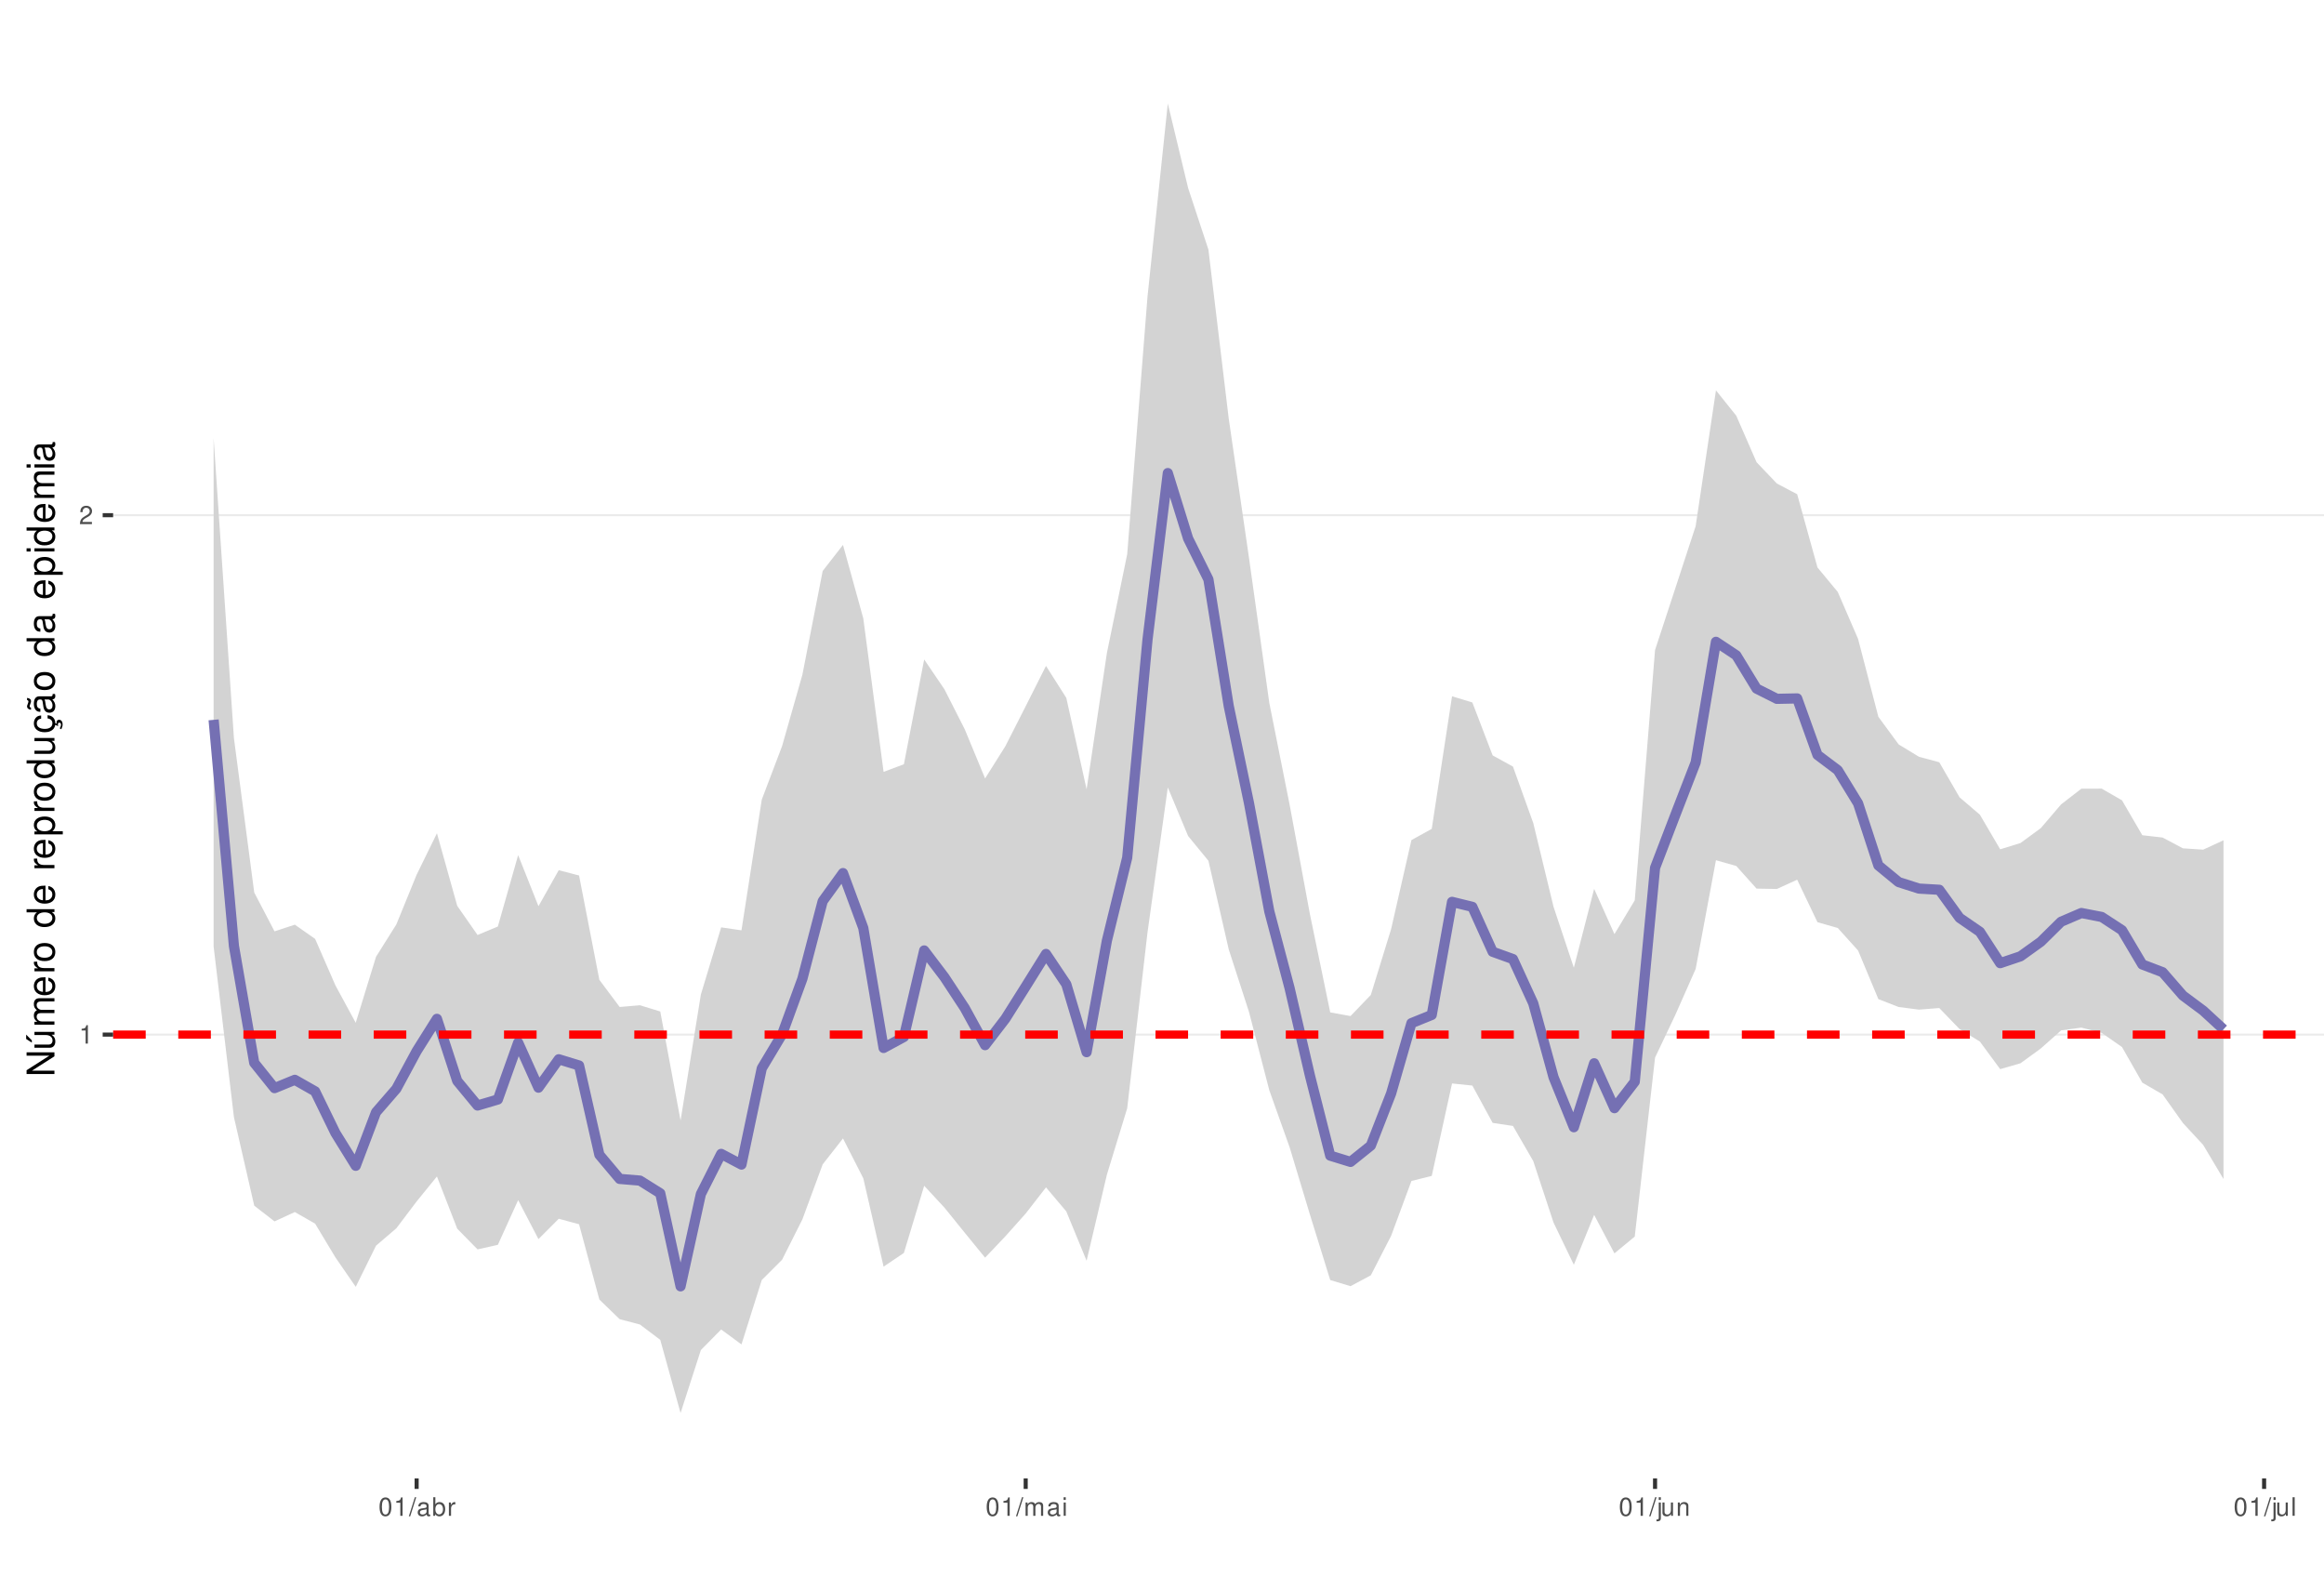
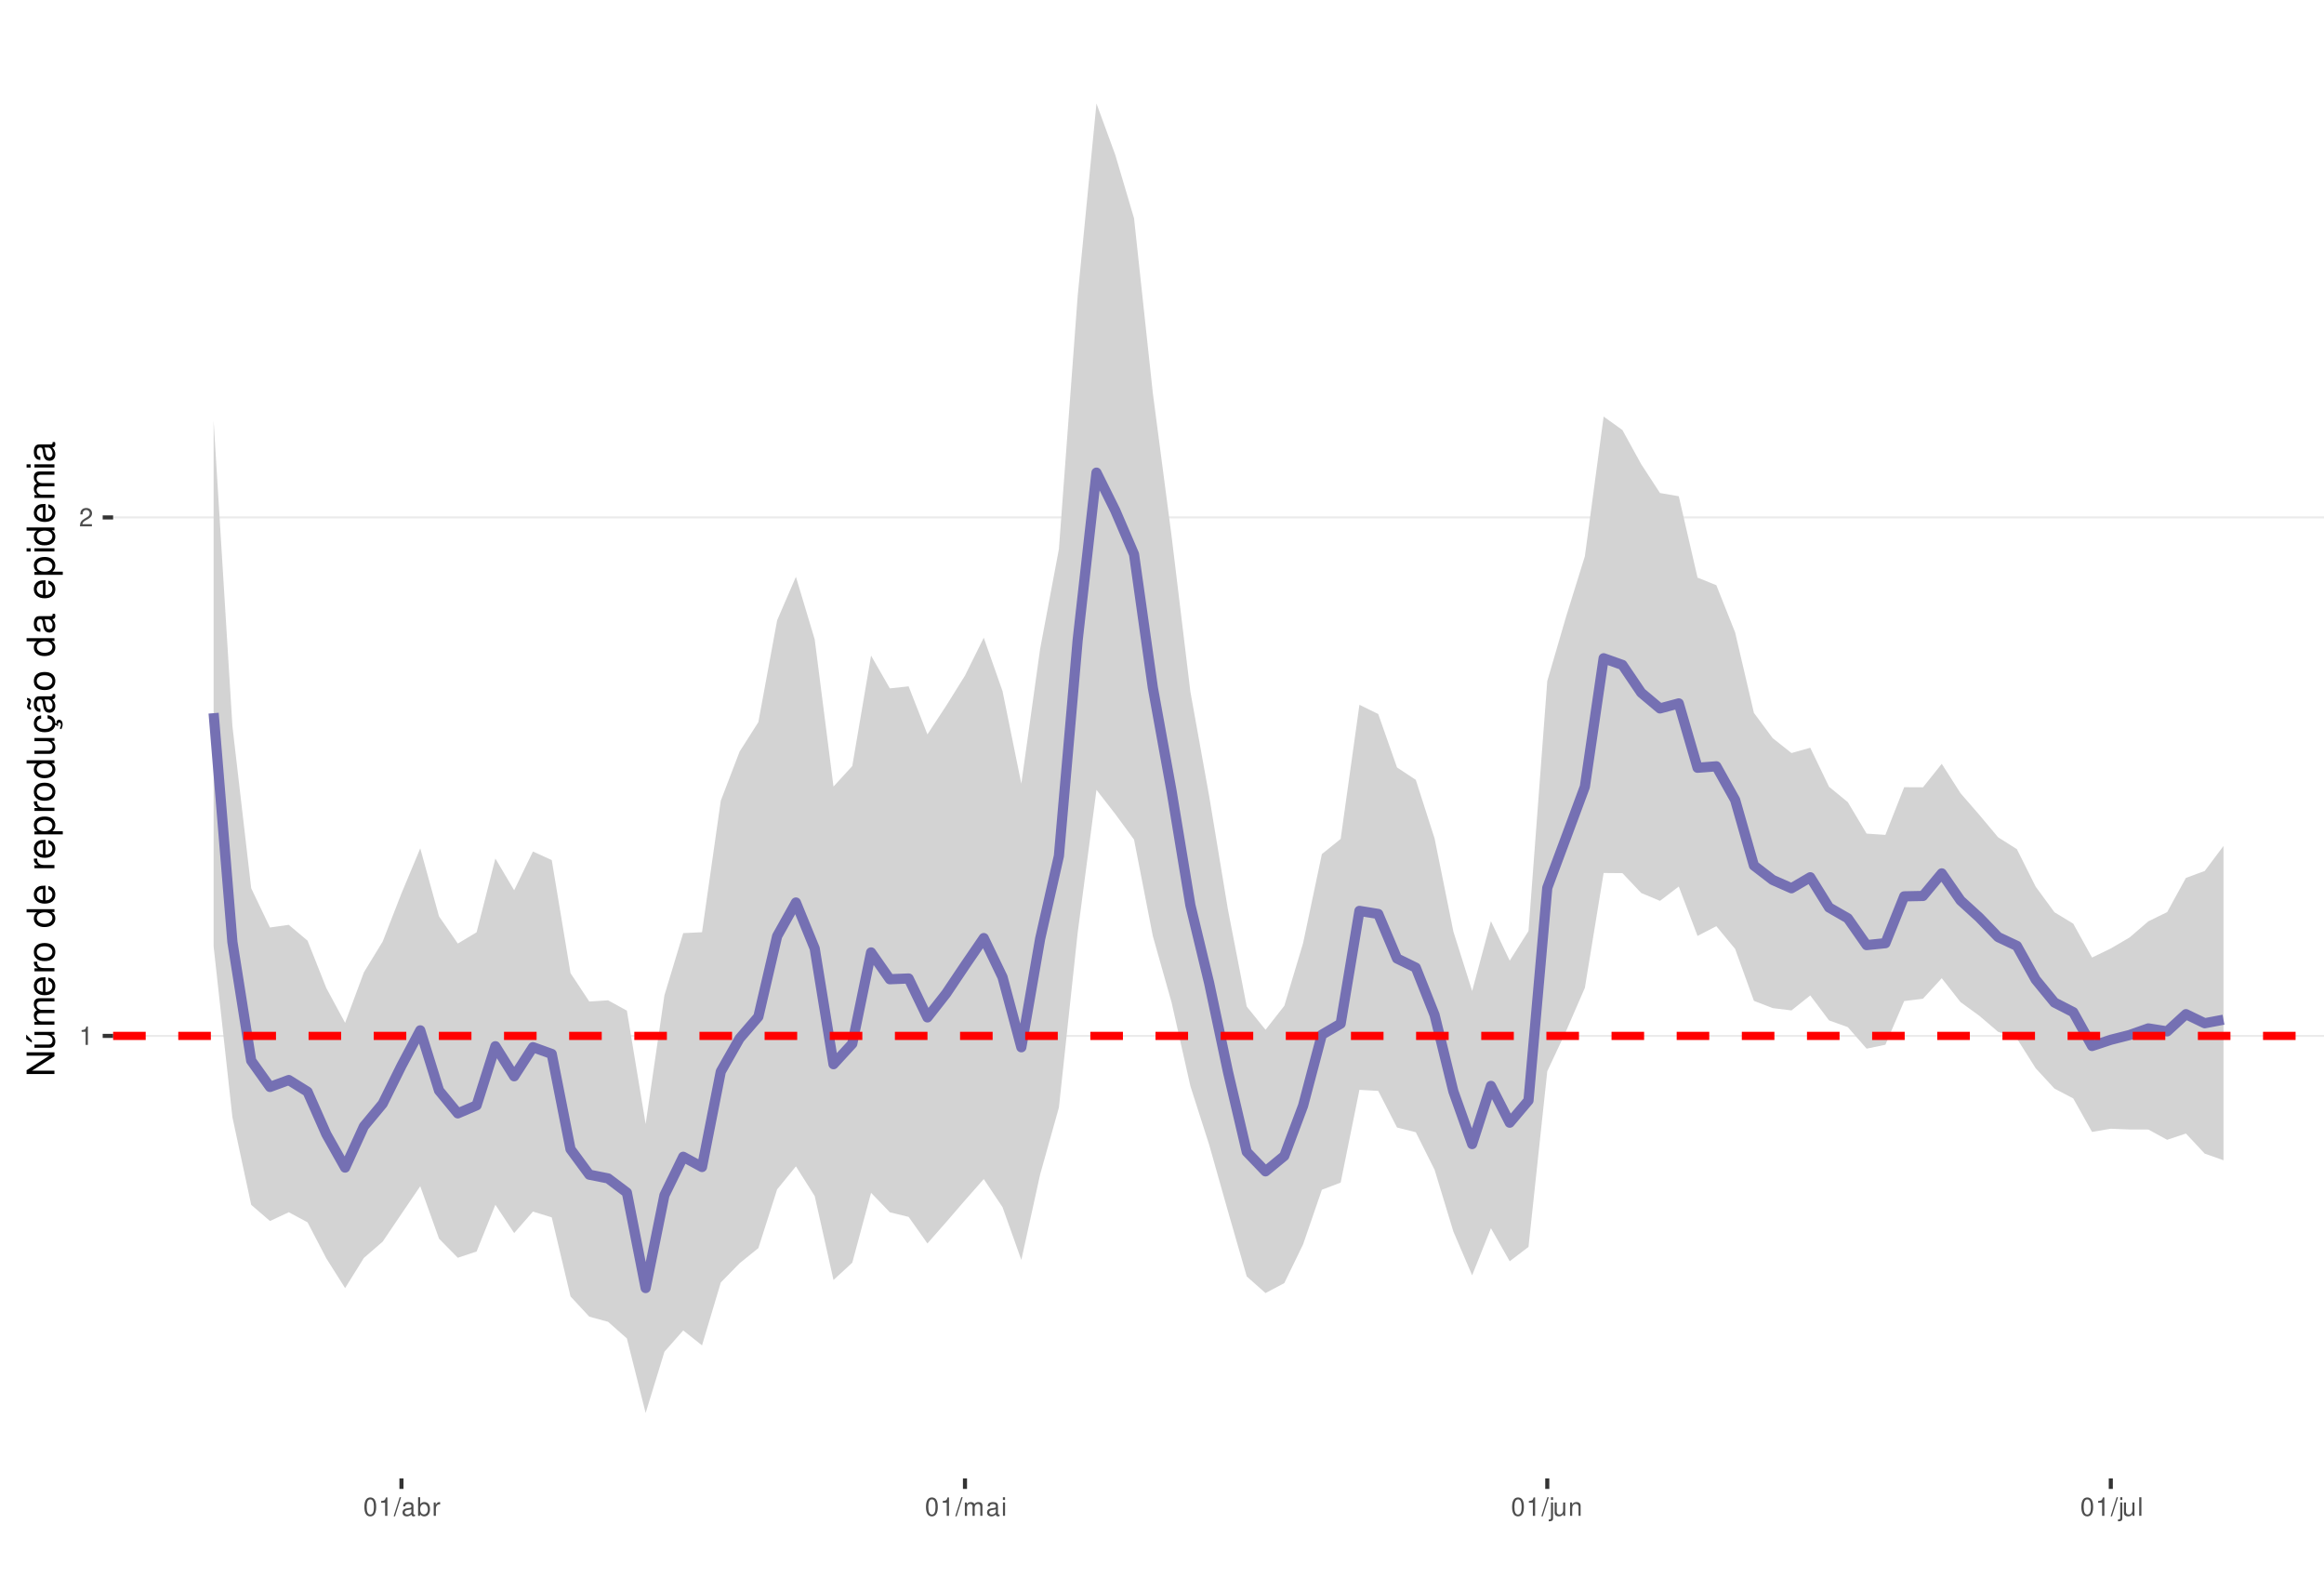
<svg xmlns="http://www.w3.org/2000/svg" xmlns:xlink="http://www.w3.org/1999/xlink" width="609pt" height="413pt" viewBox="0 0 609 413" version="1.1">
  <defs>
    <g>
      <symbol overflow="visible" id="glyph0-0">
        <path style="stroke:none;" d="" />
      </symbol>
      <symbol overflow="visible" id="glyph0-1">
        <path style="stroke:none;" d="M 1.719 -3.422 L 1.719 0 L 2.312 0 L 2.312 -4.812 L 1.922 -4.812 C 1.719 -4.078 1.578 -3.969 0.672 -3.859 L 0.672 -3.422 Z M 1.719 -3.422 " />
      </symbol>
      <symbol overflow="visible" id="glyph0-2">
        <path style="stroke:none;" d="M 3.375 -0.578 L 0.891 -0.578 C 0.938 -0.984 1.156 -1.234 1.734 -1.578 L 2.406 -1.953 C 3.062 -2.328 3.406 -2.812 3.406 -3.406 C 3.406 -3.812 3.234 -4.188 2.969 -4.438 C 2.688 -4.688 2.344 -4.812 1.891 -4.812 C 1.297 -4.812 0.844 -4.594 0.578 -4.188 C 0.422 -3.938 0.344 -3.641 0.328 -3.141 L 0.922 -3.141 C 0.938 -3.469 0.984 -3.672 1.062 -3.828 C 1.219 -4.125 1.516 -4.297 1.875 -4.297 C 2.406 -4.297 2.797 -3.906 2.797 -3.391 C 2.797 -3.016 2.578 -2.672 2.156 -2.438 L 1.547 -2.078 C 0.562 -1.516 0.281 -1.062 0.219 0 L 3.375 0 Z M 3.375 -0.578 " />
      </symbol>
      <symbol overflow="visible" id="glyph0-3">
        <path style="stroke:none;" d="M 1.828 -4.812 C 1.391 -4.812 0.984 -4.609 0.75 -4.281 C 0.438 -3.859 0.281 -3.219 0.281 -2.328 C 0.281 -0.703 0.812 0.156 1.828 0.156 C 2.828 0.156 3.375 -0.703 3.375 -2.297 C 3.375 -3.219 3.234 -3.844 2.922 -4.281 C 2.672 -4.625 2.281 -4.812 1.828 -4.812 Z M 1.828 -4.297 C 2.469 -4.297 2.781 -3.641 2.781 -2.344 C 2.781 -0.969 2.469 -0.328 1.812 -0.328 C 1.203 -0.328 0.891 -1 0.891 -2.328 C 0.891 -3.641 1.203 -4.297 1.828 -4.297 Z M 1.828 -4.297 " />
      </symbol>
      <symbol overflow="visible" id="glyph0-4">
        <path style="stroke:none;" d="M 1.531 -4.859 L -0.047 0.141 L 0.312 0.141 L 1.891 -4.859 Z M 1.531 -4.859 " />
      </symbol>
      <symbol overflow="visible" id="glyph0-5">
        <path style="stroke:none;" d="M 3.562 -0.328 C 3.5 -0.312 3.469 -0.312 3.438 -0.312 C 3.25 -0.312 3.141 -0.406 3.141 -0.578 L 3.141 -2.641 C 3.141 -3.25 2.688 -3.594 1.828 -3.594 C 1.312 -3.594 0.906 -3.438 0.672 -3.188 C 0.516 -3 0.453 -2.797 0.438 -2.453 L 0.984 -2.453 C 1.031 -2.875 1.297 -3.078 1.812 -3.078 C 2.312 -3.078 2.594 -2.891 2.594 -2.562 L 2.594 -2.406 C 2.578 -2.172 2.469 -2.078 2.016 -2.031 C 1.219 -1.922 1.109 -1.891 0.891 -1.812 C 0.484 -1.641 0.281 -1.328 0.281 -0.875 C 0.281 -0.25 0.719 0.156 1.422 0.156 C 1.859 0.156 2.219 0 2.609 -0.359 C 2.656 0 2.828 0.156 3.188 0.156 C 3.297 0.156 3.375 0.141 3.562 0.094 Z M 2.594 -1.094 C 2.594 -0.906 2.531 -0.797 2.375 -0.641 C 2.141 -0.438 1.875 -0.328 1.547 -0.328 C 1.109 -0.328 0.859 -0.547 0.859 -0.891 C 0.859 -1.266 1.094 -1.438 1.703 -1.531 C 2.297 -1.609 2.406 -1.641 2.594 -1.719 Z M 2.594 -1.094 " />
      </symbol>
      <symbol overflow="visible" id="glyph0-6">
        <path style="stroke:none;" d="M 0.359 -4.859 L 0.359 0 L 0.859 0 L 0.859 -0.453 C 1.125 -0.047 1.484 0.156 1.969 0.156 C 2.875 0.156 3.484 -0.594 3.484 -1.75 C 3.484 -2.891 2.922 -3.594 1.984 -3.594 C 1.516 -3.594 1.172 -3.406 0.906 -3.016 L 0.906 -4.859 Z M 1.891 -3.062 C 2.5 -3.062 2.906 -2.531 2.906 -1.703 C 2.906 -0.906 2.484 -0.359 1.891 -0.359 C 1.297 -0.359 0.906 -0.906 0.906 -1.719 C 0.906 -2.531 1.297 -3.062 1.891 -3.062 Z M 1.891 -3.062 " />
      </symbol>
      <symbol overflow="visible" id="glyph0-7">
        <path style="stroke:none;" d="M 0.453 -3.484 L 0.453 0 L 1.016 0 L 1.016 -1.812 C 1.031 -2.656 1.375 -3.016 2.141 -3 L 2.141 -3.562 C 2.047 -3.578 1.984 -3.594 1.922 -3.594 C 1.562 -3.594 1.297 -3.375 0.969 -2.859 L 0.969 -3.484 Z M 0.453 -3.484 " />
      </symbol>
      <symbol overflow="visible" id="glyph0-8">
        <path style="stroke:none;" d="M 0.469 -3.484 L 0.469 0 L 1.031 0 L 1.031 -2.188 C 1.031 -2.703 1.391 -3.109 1.844 -3.109 C 2.25 -3.109 2.484 -2.844 2.484 -2.406 L 2.484 0 L 3.047 0 L 3.047 -2.188 C 3.047 -2.703 3.422 -3.109 3.875 -3.109 C 4.266 -3.109 4.516 -2.844 4.516 -2.406 L 4.516 0 L 5.078 0 L 5.078 -2.609 C 5.078 -3.234 4.719 -3.594 4.062 -3.594 C 3.594 -3.594 3.312 -3.453 2.984 -3.062 C 2.781 -3.422 2.5 -3.594 2.047 -3.594 C 1.578 -3.594 1.266 -3.422 0.984 -3 L 0.984 -3.484 Z M 0.469 -3.484 " />
      </symbol>
      <symbol overflow="visible" id="glyph0-9">
        <path style="stroke:none;" d="M 1 -3.484 L 0.453 -3.484 L 0.453 0 L 1 0 Z M 1 -4.859 L 0.438 -4.859 L 0.438 -4.156 L 1 -4.156 Z M 1 -4.859 " />
      </symbol>
      <symbol overflow="visible" id="glyph0-10">
        <path style="stroke:none;" d="M 0.469 -3.484 L 0.469 0.5 C 0.469 0.859 0.359 0.969 0.016 0.969 C -0.031 0.969 -0.047 0.969 -0.125 0.953 L -0.125 1.438 C -0.047 1.438 -0.016 1.453 0.062 1.453 C 0.688 1.453 1.016 1.203 1.016 0.719 L 1.016 -3.484 Z M 1.016 -4.859 L 0.469 -4.859 L 0.469 -4.156 L 1.016 -4.156 Z M 1.016 -4.859 " />
      </symbol>
      <symbol overflow="visible" id="glyph0-11">
        <path style="stroke:none;" d="M 3.203 0 L 3.203 -3.484 L 2.656 -3.484 L 2.656 -1.516 C 2.656 -0.797 2.281 -0.328 1.703 -0.328 C 1.266 -0.328 0.984 -0.594 0.984 -1.016 L 0.984 -3.484 L 0.438 -3.484 L 0.438 -0.797 C 0.438 -0.219 0.859 0.156 1.547 0.156 C 2.062 0.156 2.391 -0.031 2.703 -0.484 L 2.703 0 Z M 3.203 0 " />
      </symbol>
      <symbol overflow="visible" id="glyph0-12">
        <path style="stroke:none;" d="M 0.469 -3.484 L 0.469 0 L 1.031 0 L 1.031 -1.922 C 1.031 -2.641 1.391 -3.109 1.969 -3.109 C 2.406 -3.109 2.688 -2.828 2.688 -2.422 L 2.688 0 L 3.234 0 L 3.234 -2.641 C 3.234 -3.219 2.812 -3.594 2.141 -3.594 C 1.625 -3.594 1.281 -3.391 0.984 -2.906 L 0.984 -3.484 Z M 0.469 -3.484 " />
      </symbol>
      <symbol overflow="visible" id="glyph0-13">
        <path style="stroke:none;" d="M 1.016 -4.859 L 0.453 -4.859 L 0.453 0 L 1.016 0 Z M 1.016 -4.859 " />
      </symbol>
      <symbol overflow="visible" id="glyph1-0">
        <path style="stroke:none;" d="" />
      </symbol>
      <symbol overflow="visible" id="glyph1-1">
        <path style="stroke:none;" d="M -7.297 -6.453 L -7.297 -5.578 L -1.328 -5.578 L -7.297 -1.766 L -7.297 -0.766 L 0 -0.766 L 0 -1.641 L -5.906 -1.641 L 0 -5.406 L 0 -6.453 Z M -7.297 -6.453 " />
      </symbol>
      <symbol overflow="visible" id="glyph1-2">
        <path style="stroke:none;" d="M 0 -4.812 L -5.234 -4.812 L -5.234 -3.984 L -2.266 -3.984 C -1.203 -3.984 -0.5 -3.438 -0.5 -2.562 C -0.5 -1.906 -0.906 -1.484 -1.531 -1.484 L -5.234 -1.484 L -5.234 -0.656 L -1.203 -0.656 C -0.328 -0.656 0.234 -1.297 0.234 -2.312 C 0.234 -3.094 -0.047 -3.578 -0.734 -4.062 L 0 -4.062 Z M -7.406 -2.953 L -5.922 -2 L -5.922 -2.594 L -7.406 -4.094 Z M -7.406 -2.953 " />
      </symbol>
      <symbol overflow="visible" id="glyph1-3">
        <path style="stroke:none;" d="M -5.234 -0.703 L 0 -0.703 L 0 -1.547 L -3.297 -1.547 C -4.047 -1.547 -4.656 -2.094 -4.656 -2.766 C -4.656 -3.391 -4.281 -3.734 -3.609 -3.734 L 0 -3.734 L 0 -4.578 L -3.297 -4.578 C -4.047 -4.578 -4.656 -5.125 -4.656 -5.812 C -4.656 -6.422 -4.266 -6.781 -3.609 -6.781 L 0 -6.781 L 0 -7.625 L -3.938 -7.625 C -4.875 -7.625 -5.391 -7.078 -5.391 -6.094 C -5.391 -5.406 -5.188 -4.984 -4.594 -4.484 C -5.156 -4.188 -5.391 -3.766 -5.391 -3.078 C -5.391 -2.375 -5.125 -1.906 -4.5 -1.469 L -5.234 -1.469 Z M -5.234 -0.703 " />
      </symbol>
      <symbol overflow="visible" id="glyph1-4">
        <path style="stroke:none;" d="M -2.344 -5.125 C -3.141 -5.125 -3.625 -5.062 -4.016 -4.922 C -4.875 -4.578 -5.391 -3.781 -5.391 -2.797 C -5.391 -1.344 -4.281 -0.406 -2.547 -0.406 C -0.812 -0.406 0.234 -1.297 0.234 -2.781 C 0.234 -3.984 -0.453 -4.812 -1.594 -5.016 L -1.594 -4.188 C -0.906 -3.953 -0.547 -3.484 -0.547 -2.812 C -0.547 -2.281 -0.781 -1.828 -1.219 -1.547 C -1.516 -1.344 -1.812 -1.281 -2.344 -1.266 Z M -3.016 -1.297 C -3.984 -1.359 -4.625 -1.953 -4.625 -2.797 C -4.625 -3.641 -3.953 -4.234 -3.016 -4.234 Z M -3.016 -1.297 " />
      </symbol>
      <symbol overflow="visible" id="glyph1-5">
        <path style="stroke:none;" d="M -5.234 -0.688 L 0 -0.688 L 0 -1.531 L -2.719 -1.531 C -3.984 -1.547 -4.547 -2.062 -4.516 -3.203 L -5.359 -3.203 C -5.375 -3.062 -5.391 -2.984 -5.391 -2.891 C -5.391 -2.344 -5.062 -1.938 -4.297 -1.453 L -5.234 -1.453 Z M -5.234 -0.688 " />
      </symbol>
      <symbol overflow="visible" id="glyph1-6">
        <path style="stroke:none;" d="M -5.391 -2.719 C -5.391 -1.234 -4.344 -0.359 -2.578 -0.359 C -0.812 -0.359 0.234 -1.234 0.234 -2.734 C 0.234 -4.203 -0.812 -5.094 -2.547 -5.094 C -4.359 -5.094 -5.391 -4.234 -5.391 -2.719 Z M -4.625 -2.734 C -4.625 -3.672 -3.844 -4.234 -2.547 -4.234 C -1.312 -4.234 -0.547 -3.656 -0.547 -2.734 C -0.547 -1.797 -1.312 -1.234 -2.578 -1.234 C -3.844 -1.234 -4.625 -1.797 -4.625 -2.734 Z M -4.625 -2.734 " />
      </symbol>
      <symbol overflow="visible" id="glyph1-7">
        <path style="stroke:none;" d="" />
      </symbol>
      <symbol overflow="visible" id="glyph1-8">
        <path style="stroke:none;" d="M -7.297 -4.953 L -7.297 -4.125 L -4.578 -4.125 C -5.109 -3.766 -5.391 -3.203 -5.391 -2.516 C -5.391 -1.156 -4.297 -0.266 -2.625 -0.266 C -0.859 -0.266 0.234 -1.125 0.234 -2.547 C 0.234 -3.266 -0.047 -3.766 -0.688 -4.203 L 0 -4.203 L 0 -4.953 Z M -4.609 -2.656 C -4.609 -3.547 -3.812 -4.125 -2.562 -4.125 C -1.344 -4.125 -0.547 -3.547 -0.547 -2.656 C -0.547 -1.734 -1.359 -1.125 -2.578 -1.125 C -3.797 -1.125 -4.609 -1.734 -4.609 -2.656 Z M -4.609 -2.656 " />
      </symbol>
      <symbol overflow="visible" id="glyph1-9">
        <path style="stroke:none;" d="M 2.188 -0.547 L 2.188 -1.375 L -0.547 -1.375 C -0.016 -1.812 0.234 -2.312 0.234 -2.984 C 0.234 -4.344 -0.859 -5.234 -2.531 -5.234 C -4.297 -5.234 -5.391 -4.375 -5.391 -2.984 C -5.391 -2.266 -5.062 -1.703 -4.453 -1.312 L -5.234 -1.312 L -5.234 -0.547 Z M -4.609 -2.844 C -4.609 -3.766 -3.797 -4.359 -2.547 -4.359 C -1.359 -4.359 -0.547 -3.75 -0.547 -2.844 C -0.547 -1.953 -1.344 -1.375 -2.578 -1.375 C -3.812 -1.375 -4.609 -1.953 -4.609 -2.844 Z M -4.609 -2.844 " />
      </symbol>
      <symbol overflow="visible" id="glyph1-10">
        <path style="stroke:none;" d="M 0 -4.812 L -5.234 -4.812 L -5.234 -3.984 L -2.266 -3.984 C -1.203 -3.984 -0.5 -3.438 -0.5 -2.562 C -0.5 -1.906 -0.906 -1.484 -1.531 -1.484 L -5.234 -1.484 L -5.234 -0.656 L -1.203 -0.656 C -0.328 -0.656 0.234 -1.297 0.234 -2.312 C 0.234 -3.094 -0.047 -3.578 -0.734 -4.062 L 0 -4.062 Z M 0 -4.812 " />
      </symbol>
      <symbol overflow="visible" id="glyph1-11">
        <path style="stroke:none;" d="M 0.234 -2.641 C 0.234 -3.875 -0.547 -4.703 -1.797 -4.766 L -1.797 -3.938 C -0.953 -3.797 -0.531 -3.359 -0.531 -2.656 C -0.531 -1.734 -1.281 -1.188 -2.516 -1.188 C -3.844 -1.188 -4.625 -1.719 -4.625 -2.625 C -4.625 -3.328 -4.203 -3.766 -3.484 -3.875 L -3.484 -4.703 C -3.984 -4.672 -4.312 -4.562 -4.609 -4.359 C -5.094 -4 -5.391 -3.375 -5.391 -2.641 C -5.391 -1.219 -4.266 -0.312 -2.531 -0.312 C -1.469 -0.312 -0.625 -0.672 -0.156 -1.312 C 0.047 -1.594 0.125 -1.812 0.203 -2.25 L 0.922 -1.938 L 0.984 -2.062 C 0.938 -2.188 0.906 -2.25 0.906 -2.375 C 0.906 -2.656 1.047 -2.828 1.281 -2.828 C 1.547 -2.828 1.734 -2.594 1.734 -2.297 C 1.734 -2.031 1.672 -1.844 1.438 -1.406 L 1.406 -1.312 L 1.812 -1.094 C 2.078 -1.75 2.141 -1.953 2.141 -2.344 C 2.141 -3.109 1.781 -3.578 1.203 -3.578 C 0.781 -3.578 0.547 -3.297 0.547 -2.797 C 0.547 -2.703 0.547 -2.641 0.562 -2.516 Z M 0.234 -2.641 " />
      </symbol>
      <symbol overflow="visible" id="glyph1-12">
        <path style="stroke:none;" d="M -0.484 -5.344 C -0.469 -5.266 -0.469 -5.219 -0.469 -5.172 C -0.469 -4.875 -0.625 -4.719 -0.875 -4.719 L -3.953 -4.719 C -4.891 -4.719 -5.391 -4.047 -5.391 -2.75 C -5.391 -1.984 -5.172 -1.375 -4.781 -1.016 C -4.516 -0.766 -4.203 -0.672 -3.688 -0.656 L -3.688 -1.484 C -4.328 -1.562 -4.625 -1.938 -4.625 -2.719 C -4.625 -3.484 -4.344 -3.891 -3.844 -3.891 L -3.625 -3.891 C -3.266 -3.875 -3.125 -3.703 -3.047 -3.016 C -2.891 -1.844 -2.844 -1.656 -2.719 -1.344 C -2.453 -0.734 -2 -0.422 -1.312 -0.422 C -0.375 -0.422 0.234 -1.078 0.234 -2.141 C 0.234 -2.797 0 -3.328 -0.547 -3.922 C 0 -3.984 0.234 -4.234 0.234 -4.781 C 0.234 -4.953 0.203 -5.062 0.141 -5.344 Z M -1.656 -3.891 C -1.375 -3.891 -1.203 -3.812 -0.969 -3.562 C -0.656 -3.219 -0.5 -2.812 -0.5 -2.312 C -0.5 -1.672 -0.812 -1.297 -1.344 -1.297 C -1.891 -1.297 -2.172 -1.656 -2.297 -2.547 C -2.422 -3.438 -2.453 -3.609 -2.594 -3.891 Z M -7.172 -3.75 C -6.922 -3.672 -6.812 -3.547 -6.812 -3.375 C -6.812 -3.25 -6.875 -2.984 -6.984 -2.734 C -7.156 -2.312 -7.172 -2.25 -7.172 -2.047 C -7.172 -1.594 -6.797 -1.297 -6.141 -1.188 L -6.141 -1.766 C -6.375 -1.812 -6.5 -1.938 -6.5 -2.094 C -6.5 -2.203 -6.469 -2.344 -6.375 -2.578 C -6.156 -3.156 -6.125 -3.234 -6.125 -3.438 C -6.125 -3.922 -6.484 -4.219 -7.172 -4.312 Z M -7.172 -3.75 " />
      </symbol>
      <symbol overflow="visible" id="glyph1-13">
        <path style="stroke:none;" d="M -0.484 -5.344 C -0.469 -5.266 -0.469 -5.219 -0.469 -5.172 C -0.469 -4.875 -0.625 -4.719 -0.875 -4.719 L -3.953 -4.719 C -4.891 -4.719 -5.391 -4.047 -5.391 -2.75 C -5.391 -1.984 -5.172 -1.375 -4.781 -1.016 C -4.516 -0.766 -4.203 -0.672 -3.688 -0.656 L -3.688 -1.484 C -4.328 -1.562 -4.625 -1.938 -4.625 -2.719 C -4.625 -3.484 -4.344 -3.891 -3.844 -3.891 L -3.625 -3.891 C -3.266 -3.875 -3.125 -3.703 -3.047 -3.016 C -2.891 -1.844 -2.844 -1.656 -2.719 -1.344 C -2.453 -0.734 -2 -0.422 -1.312 -0.422 C -0.375 -0.422 0.234 -1.078 0.234 -2.141 C 0.234 -2.797 0 -3.328 -0.547 -3.922 C 0 -3.984 0.234 -4.234 0.234 -4.781 C 0.234 -4.953 0.203 -5.062 0.141 -5.344 Z M -1.656 -3.891 C -1.375 -3.891 -1.203 -3.812 -0.969 -3.562 C -0.656 -3.219 -0.5 -2.812 -0.5 -2.312 C -0.5 -1.672 -0.812 -1.297 -1.344 -1.297 C -1.891 -1.297 -2.172 -1.656 -2.297 -2.547 C -2.422 -3.438 -2.453 -3.609 -2.594 -3.891 Z M -1.656 -3.891 " />
      </symbol>
      <symbol overflow="visible" id="glyph1-14">
        <path style="stroke:none;" d="M -5.234 -1.5 L -5.234 -0.672 L 0 -0.672 L 0 -1.5 Z M -7.297 -1.5 L -7.297 -0.656 L -6.234 -0.656 L -6.234 -1.5 Z M -7.297 -1.5 " />
      </symbol>
    </g>
    <clipPath id="clip1">
      <path d="M 29.645 9.961 L 609 9.961 L 609 387.328 L 29.645 387.328 Z M 29.645 9.961 " />
    </clipPath>
    <clipPath id="clip2">
-       <path d="M 29.645 270 L 609 270 L 609 272 L 29.645 272 Z M 29.645 270 " />
+       <path d="M 29.645 271 L 609 271 L 609 272 L 29.645 272 Z M 29.645 271 " />
    </clipPath>
    <clipPath id="clip3">
-       <path d="M 29.645 134 L 609 134 L 609 136 L 29.645 136 Z M 29.645 134 " />
+       <path d="M 29.645 135 L 609 135 L 609 136 L 29.645 136 Z M 29.645 135 " />
    </clipPath>
    <clipPath id="clip4">
-       <path d="M 29.645 269 L 609 269 L 609 273 L 29.645 273 Z M 29.645 269 " />
+       <path d="M 29.645 270 L 609 270 L 609 273 L 29.645 273 Z M 29.645 270 " />
    </clipPath>
  </defs>
  <g id="surface53">
    <rect x="0" y="0" width="609" height="413" style="fill:rgb(100%,100%,100%);fill-opacity:1;stroke:none;" />
    <rect x="0" y="0" width="609" height="413" style="fill:rgb(100%,100%,100%);fill-opacity:1;stroke:none;" />
    <path style="fill:none;stroke-width:1.067;stroke-linecap:round;stroke-linejoin:round;stroke:rgb(100%,100%,100%);stroke-opacity:1;stroke-miterlimit:10;" d="M 0 413 L 609 413 L 609 0 L 0 0 Z M 0 413 " />
    <g clip-path="url(#clip1)" clip-rule="nonzero">
      <path style=" stroke:none;fill-rule:nonzero;fill:rgb(100%,100%,100%);fill-opacity:1;" d="M 29.645 387.328 L 609 387.328 L 609 9.961 L 29.645 9.961 Z M 29.645 387.328 " />
    </g>
    <g clip-path="url(#clip2)" clip-rule="nonzero">
-       <path style="fill:none;stroke-width:0.533;stroke-linecap:butt;stroke-linejoin:round;stroke:rgb(92.157%,92.157%,92.157%);stroke-opacity:1;stroke-miterlimit:10;" d="M 29.645 271.047 L 609 271.047 " />
+       <path style="fill:none;stroke-width:0.533;stroke-linecap:butt;stroke-linejoin:round;stroke:rgb(92.157%,92.157%,92.157%);stroke-opacity:1;stroke-miterlimit:10;" d="M 29.645 271.387 L 609 271.387 " />
    </g>
    <g clip-path="url(#clip3)" clip-rule="nonzero">
-       <path style="fill:none;stroke-width:0.533;stroke-linecap:butt;stroke-linejoin:round;stroke:rgb(92.157%,92.157%,92.157%);stroke-opacity:1;stroke-miterlimit:10;" d="M 29.645 134.965 L 609 134.965 " />
-     </g>
-     <path style=" stroke:none;fill-rule:nonzero;fill:rgb(82.745%,82.745%,82.745%);fill-opacity:1;" d="M 55.98 114.797 L 61.301 193.395 L 66.621 233.82 L 71.941 244 L 77.258 242.246 L 82.578 245.969 L 87.898 258.156 L 93.219 267.953 L 98.539 250.652 L 103.859 242.191 L 109.18 229.156 L 114.5 218.305 L 119.82 237.324 L 125.141 244.953 L 130.461 242.73 L 135.781 224.023 L 141.102 237.41 L 146.422 227.973 L 151.742 229.367 L 157.062 256.699 L 162.379 263.809 L 167.699 263.355 L 173.02 264.992 L 178.34 293.555 L 183.66 260.562 L 188.98 242.953 L 194.301 243.73 L 199.621 209.484 L 204.941 195.477 L 210.262 176.777 L 215.582 149.59 L 220.902 142.758 L 226.223 162.012 L 231.543 202.215 L 236.863 200.223 L 242.18 172.762 L 247.5 180.602 L 252.82 191.082 L 258.141 203.938 L 263.461 195.48 L 268.781 185.016 L 274.102 174.457 L 279.422 182.828 L 284.742 206.781 L 290.062 171.074 L 295.383 145.184 L 300.703 77.707 L 306.023 27.117 L 311.344 49.258 L 316.664 65.387 L 321.984 109.629 L 327.301 146.176 L 332.621 184.164 L 337.941 210.809 L 343.262 239.496 L 348.582 265.227 L 353.902 266.191 L 359.223 260.656 L 364.543 243.391 L 369.863 220.09 L 375.184 217.145 L 380.504 182.414 L 385.824 184.031 L 391.145 197.906 L 396.465 200.824 L 401.785 215.617 L 407.105 237.578 L 412.422 253.523 L 417.742 232.863 L 423.062 244.723 L 428.383 235.871 L 433.703 170.293 L 439.023 154.086 L 444.344 137.836 L 449.664 102.27 L 454.984 108.906 L 460.305 121.094 L 465.625 126.672 L 470.945 129.477 L 476.266 148.664 L 481.586 155.086 L 486.906 167.387 L 492.223 187.789 L 497.543 195.027 L 502.863 198.262 L 508.184 199.699 L 513.504 208.887 L 518.824 213.434 L 524.145 222.504 L 529.465 220.859 L 534.785 216.957 L 540.105 210.738 L 545.426 206.617 L 550.746 206.613 L 556.066 209.672 L 561.387 218.812 L 566.707 219.422 L 572.027 222.246 L 577.344 222.594 L 582.664 220.141 L 582.664 308.887 L 577.344 299.953 L 572.027 294.203 L 566.707 286.715 L 561.387 283.629 L 556.066 274.305 L 550.746 270.598 L 545.426 269.215 L 540.105 269.953 L 534.785 274.684 L 529.465 278.555 L 524.145 280.098 L 518.824 272.871 L 513.504 269.602 L 508.184 264.086 L 502.863 264.504 L 497.543 263.82 L 492.223 261.75 L 486.906 249.02 L 481.586 243.117 L 476.266 241.598 L 470.945 230.465 L 465.625 232.895 L 460.305 232.801 L 454.984 226.871 L 449.664 225.363 L 444.344 253.852 L 439.023 265.867 L 433.703 277.066 L 428.383 323.961 L 423.062 328.355 L 417.742 318.285 L 412.422 331.34 L 407.105 320.301 L 401.785 304.176 L 396.465 294.977 L 391.145 294.176 L 385.824 284.398 L 380.504 283.848 L 375.184 308.07 L 369.863 309.391 L 364.543 323.758 L 359.223 334.102 L 353.902 336.953 L 348.582 335.348 L 343.262 318.18 L 337.941 300.551 L 332.621 285.629 L 327.301 265.117 L 321.984 248.707 L 316.664 225.504 L 311.344 219.02 L 306.023 206.293 L 300.703 244.266 L 295.383 290.34 L 290.062 307.73 L 284.742 330.289 L 279.422 317.367 L 274.102 311.074 L 268.781 317.918 L 263.461 323.883 L 258.141 329.484 L 252.82 322.969 L 247.5 316.387 L 242.18 310.652 L 236.863 328.25 L 231.543 331.836 L 226.223 308.68 L 220.902 298.254 L 215.582 305.039 L 210.262 319.457 L 204.941 330.035 L 199.621 335.344 L 194.301 352.215 L 188.98 348.297 L 183.66 353.691 L 178.34 370.176 L 173.02 351.016 L 167.699 347 L 162.379 345.598 L 157.062 340.461 L 151.742 320.73 L 146.422 319.293 L 141.102 324.621 L 135.781 314.41 L 130.461 326.125 L 125.141 327.316 L 119.82 321.898 L 114.5 308.215 L 109.18 314.754 L 103.859 321.793 L 98.539 326.344 L 93.219 337.125 L 87.898 329.418 L 82.578 320.578 L 77.258 317.531 L 71.941 319.984 L 66.621 315.859 L 61.301 292.668 L 55.98 247.977 Z M 55.98 114.797 " />
-     <path style="fill:none;stroke-width:2.667;stroke-linecap:butt;stroke-linejoin:round;stroke:rgb(45.882%,43.922%,70.196%);stroke-opacity:1;stroke-miterlimit:10;" d="M 55.98 188.586 L 61.301 247.836 L 66.621 278.441 L 71.941 285.07 L 77.258 282.891 L 82.578 285.914 L 87.898 296.828 L 93.219 305.414 L 98.539 291.387 L 103.859 285.246 L 109.18 275.379 L 114.5 266.914 L 119.82 283.188 L 125.141 289.625 L 130.461 288.047 L 135.781 273.141 L 141.102 284.949 L 146.422 277.508 L 151.742 279.137 L 157.062 302.527 L 162.379 308.852 L 167.699 309.297 L 173.02 312.625 L 178.34 336.996 L 183.66 312.824 L 188.98 302.297 L 194.301 305.098 L 199.621 279.883 L 204.941 271 L 210.262 256.422 L 215.582 236.094 L 220.902 228.734 L 226.223 243.117 L 231.543 274.547 L 236.863 271.664 L 242.18 249 L 247.5 256.02 L 252.82 264.105 L 258.141 273.809 L 263.461 266.887 L 268.781 258.449 L 274.102 249.918 L 279.422 257.855 L 284.742 275.652 L 290.062 246.418 L 295.383 224.688 L 300.703 167.566 L 306.023 123.934 L 311.344 141.082 L 316.664 151.789 L 321.984 184.945 L 327.301 210.445 L 332.621 238.777 L 337.941 258.902 L 343.262 281.773 L 348.582 302.758 L 353.902 304.395 L 359.223 300.125 L 364.543 286.469 L 369.863 268.051 L 375.184 265.895 L 380.504 236.273 L 385.824 237.578 L 391.145 249.344 L 396.465 251.258 L 401.785 262.859 L 407.105 282.223 L 412.422 295.312 L 417.742 278.559 L 423.062 290.32 L 428.383 283.395 L 433.703 227.355 L 439.023 213.484 L 444.344 199.758 L 449.664 168.141 L 454.984 171.676 L 460.305 180.402 L 465.625 183.082 L 470.945 182.973 L 476.266 197.77 L 481.586 201.773 L 486.906 210.473 L 492.223 226.723 L 497.543 231.098 L 502.863 232.793 L 508.184 233.102 L 513.504 240.461 L 518.824 244.117 L 524.145 252.332 L 529.465 250.539 L 534.785 246.723 L 540.105 241.477 L 545.426 239.195 L 550.746 240.227 L 556.066 243.695 L 561.387 252.672 L 566.707 254.699 L 572.027 260.816 L 577.344 264.77 L 582.664 269.664 " />
+       <path style="fill:none;stroke-width:0.533;stroke-linecap:butt;stroke-linejoin:round;stroke:rgb(92.157%,92.157%,92.157%);stroke-opacity:1;stroke-miterlimit:10;" d="M 29.645 135.551 L 609 135.551 " />
+     </g>
+     <path style=" stroke:none;fill-rule:nonzero;fill:rgb(82.745%,82.745%,82.745%);fill-opacity:1;" d="M 55.98 110.219 L 60.902 190.219 L 65.824 232.695 L 70.746 242.988 L 75.668 242.289 L 80.59 246.434 L 85.512 258.848 L 90.434 267.973 L 95.359 254.73 L 100.281 246.668 L 105.203 234.055 L 110.125 222.262 L 115.047 240.074 L 119.969 247.195 L 124.891 244.246 L 129.812 224.918 L 134.734 233.238 L 139.66 223.082 L 144.582 225.324 L 149.504 254.945 L 154.426 262.383 L 159.348 262.066 L 164.27 264.766 L 169.191 294.488 L 174.113 260.75 L 179.035 244.457 L 183.961 244.227 L 188.883 209.766 L 193.805 196.918 L 198.727 189.18 L 203.648 162.512 L 208.57 151.113 L 213.492 167.512 L 218.414 206.066 L 223.336 200.688 L 228.262 171.762 L 233.184 180.344 L 238.105 179.809 L 243.027 192.391 L 247.949 184.895 L 252.871 177 L 257.793 167.07 L 262.715 181.082 L 267.637 205.316 L 272.562 170.004 L 277.484 143.859 L 282.406 77.523 L 287.328 27.117 L 292.25 40.555 L 297.172 57.18 L 302.094 102.957 L 307.016 140.504 L 311.938 181.23 L 316.863 208.586 L 321.785 238.332 L 326.707 263.695 L 331.629 269.785 L 336.551 263.508 L 341.473 247.086 L 346.395 223.758 L 351.316 219.785 L 356.238 184.652 L 361.16 187.055 L 366.086 201.059 L 371.008 204.305 L 375.93 219.66 L 380.852 244.035 L 385.773 259.625 L 390.695 241.328 L 395.617 251.672 L 400.539 243.91 L 405.461 178.426 L 410.387 161.555 L 415.309 145.746 L 420.23 109.129 L 425.152 112.66 L 430.074 121.609 L 434.996 129.16 L 439.918 130.004 L 444.84 151.328 L 449.762 153.309 L 454.688 165.691 L 459.609 186.762 L 464.531 193.383 L 469.453 197.285 L 474.375 195.902 L 479.297 206.117 L 484.219 210.152 L 489.141 218.391 L 494.062 218.723 L 498.988 206.234 L 503.91 206.258 L 508.832 200.113 L 513.754 207.809 L 518.676 213.48 L 523.598 219.352 L 528.52 222.465 L 533.441 232.285 L 538.363 238.988 L 543.289 241.984 L 548.211 250.859 L 553.133 248.48 L 558.055 245.594 L 562.977 241.363 L 567.898 238.957 L 572.82 229.992 L 577.742 228.18 L 582.664 221.625 L 582.664 303.961 L 577.742 302.23 L 572.82 296.965 L 567.898 298.605 L 562.977 295.918 L 558.055 295.906 L 553.133 295.707 L 548.211 296.539 L 543.289 287.77 L 538.363 285.188 L 533.441 279.867 L 528.52 272.066 L 523.598 270.316 L 518.676 266.117 L 513.754 262.539 L 508.832 256.277 L 503.91 261.648 L 498.988 262.258 L 494.062 273.707 L 489.141 274.73 L 484.219 269.094 L 479.297 267.328 L 474.375 260.785 L 469.453 264.711 L 464.531 264.105 L 459.609 262.203 L 454.688 248.609 L 449.762 242.645 L 444.84 245.195 L 439.918 232.254 L 434.996 236.008 L 430.074 233.949 L 425.152 228.75 L 420.23 228.707 L 415.309 258.797 L 410.387 270.137 L 405.461 280.656 L 400.539 326.664 L 395.617 330.43 L 390.695 321.773 L 385.773 334.117 L 380.852 322.641 L 375.93 306.461 L 371.008 296.629 L 366.086 295.379 L 361.16 285.793 L 356.238 285.516 L 351.316 309.82 L 346.395 311.695 L 341.473 326.004 L 336.551 336.148 L 331.629 338.762 L 326.707 334.406 L 321.785 317.328 L 316.863 299.918 L 311.938 284.539 L 307.016 262.637 L 302.094 245.215 L 297.172 219.961 L 292.25 213.258 L 287.328 206.926 L 282.406 244.328 L 277.484 290.148 L 272.562 307.695 L 267.637 330.082 L 262.715 316.27 L 257.793 308.891 L 252.871 314.465 L 247.949 320.168 L 243.027 325.762 L 238.105 318.805 L 233.184 317.598 L 228.262 312.492 L 223.336 330.805 L 218.414 335.34 L 213.492 313.348 L 208.57 305.562 L 203.648 311.598 L 198.727 326.98 L 193.805 330.957 L 188.883 335.996 L 183.961 352.469 L 179.035 348.547 L 174.113 354.133 L 169.191 370.176 L 164.27 350.641 L 159.348 346.289 L 154.426 344.945 L 149.504 339.645 L 144.582 318.926 L 139.66 317.41 L 134.734 323.043 L 129.812 315.629 L 124.891 327.867 L 119.969 329.516 L 115.047 324.512 L 110.125 310.77 L 105.203 318.012 L 100.281 325.293 L 95.359 329.547 L 90.434 337.465 L 85.512 329.672 L 80.59 320.223 L 75.668 317.586 L 70.746 319.883 L 65.824 315.641 L 60.902 292.676 L 55.98 247.941 Z M 55.98 110.219 " />
+     <path style="fill:none;stroke-width:2.667;stroke-linecap:butt;stroke-linejoin:round;stroke:rgb(45.882%,43.922%,70.196%);stroke-opacity:1;stroke-miterlimit:10;" d="M 55.98 186.836 L 60.902 246.789 L 65.824 277.867 L 70.746 284.762 L 75.668 282.949 L 80.59 286.012 L 85.512 297.141 L 90.434 305.887 L 95.359 295.09 L 100.281 289.156 L 105.203 279.215 L 110.125 269.934 L 115.047 285.699 L 119.969 291.684 L 124.891 289.578 L 129.812 274.09 L 134.734 281.969 L 139.66 274.34 L 144.582 276.117 L 149.504 301.062 L 154.426 307.742 L 159.348 308.723 L 164.27 312.434 L 169.191 337.441 L 174.113 313.137 L 179.035 303.055 L 183.961 305.734 L 188.883 280.73 L 193.805 272.066 L 198.727 266.359 L 203.648 245.254 L 208.57 236.441 L 213.492 248.488 L 218.414 278.801 L 223.336 273.445 L 228.262 249.52 L 233.184 256.543 L 238.105 256.344 L 243.027 266.543 L 247.949 260.277 L 252.871 252.945 L 257.793 245.758 L 262.715 256 L 267.637 274.367 L 272.562 245.973 L 277.484 224.227 L 282.406 167.656 L 287.328 123.82 L 292.25 133.742 L 297.172 145.207 L 302.094 180.129 L 307.016 207.32 L 311.938 237.152 L 316.863 257.582 L 321.785 280.801 L 326.707 301.758 L 331.629 306.875 L 336.551 302.824 L 341.473 289.672 L 346.395 271.07 L 351.316 268.188 L 356.238 238.637 L 361.16 239.438 L 366.086 251.105 L 371.008 253.508 L 375.93 265.898 L 380.852 285.914 L 385.773 299.723 L 390.695 284.48 L 395.617 294.125 L 400.539 288.309 L 405.461 232.594 L 410.387 219.379 L 415.309 206.105 L 420.23 172.449 L 425.152 174.199 L 430.074 181.469 L 434.996 185.598 L 439.918 184.277 L 444.84 201.141 L 449.762 200.762 L 454.688 209.57 L 459.609 226.754 L 464.531 230.531 L 469.453 232.707 L 474.375 229.824 L 479.297 237.742 L 484.219 240.578 L 489.141 247.602 L 494.062 247.098 L 498.988 234.828 L 503.91 234.727 L 508.832 228.809 L 513.754 235.895 L 518.676 240.383 L 523.598 245.488 L 528.52 247.805 L 533.441 256.633 L 538.363 262.637 L 543.289 265.168 L 548.211 274.031 L 553.133 272.406 L 558.055 271.156 L 562.977 269.422 L 567.898 270.207 L 572.82 265.695 L 577.742 268.07 L 582.664 267.141 " />
    <g clip-path="url(#clip4)" clip-rule="nonzero">
-       <path style="fill:none;stroke-width:2.134;stroke-linecap:butt;stroke-linejoin:round;stroke:rgb(100%,0%,0%);stroke-opacity:1;stroke-dasharray:8.536,8.536;stroke-miterlimit:10;" d="M 29.645 271.047 L 609 271.047 " />
-     </g>
-     <g style="fill:rgb(30.196%,30.196%,30.196%);fill-opacity:1;">
-       <use xlink:href="#glyph0-1" x="20.715" y="273.395" />
-     </g>
-     <g style="fill:rgb(30.196%,30.196%,30.196%);fill-opacity:1;">
-       <use xlink:href="#glyph0-2" x="20.715" y="137.312" />
-     </g>
-     <path style="fill:none;stroke-width:1.067;stroke-linecap:butt;stroke-linejoin:round;stroke:rgb(20%,20%,20%);stroke-opacity:1;stroke-miterlimit:10;" d="M 26.906 271.047 L 29.645 271.047 " />
-     <path style="fill:none;stroke-width:1.067;stroke-linecap:butt;stroke-linejoin:round;stroke:rgb(20%,20%,20%);stroke-opacity:1;stroke-miterlimit:10;" d="M 26.906 134.965 L 29.645 134.965 " />
-     <path style="fill:none;stroke-width:1.067;stroke-linecap:butt;stroke-linejoin:round;stroke:rgb(20%,20%,20%);stroke-opacity:1;stroke-miterlimit:10;" d="M 109.18 390.07 L 109.18 387.328 " />
-     <path style="fill:none;stroke-width:1.067;stroke-linecap:butt;stroke-linejoin:round;stroke:rgb(20%,20%,20%);stroke-opacity:1;stroke-miterlimit:10;" d="M 268.781 390.07 L 268.781 387.328 " />
-     <path style="fill:none;stroke-width:1.067;stroke-linecap:butt;stroke-linejoin:round;stroke:rgb(20%,20%,20%);stroke-opacity:1;stroke-miterlimit:10;" d="M 433.703 390.07 L 433.703 387.328 " />
-     <path style="fill:none;stroke-width:1.067;stroke-linecap:butt;stroke-linejoin:round;stroke:rgb(20%,20%,20%);stroke-opacity:1;stroke-miterlimit:10;" d="M 593.305 390.07 L 593.305 387.328 " />
-     <g style="fill:rgb(30.196%,30.196%,30.196%);fill-opacity:1;">
-       <use xlink:href="#glyph0-3" x="99.18" y="397.109" />
-       <use xlink:href="#glyph0-1" x="103.18" y="397.109" />
-       <use xlink:href="#glyph0-4" x="107.18" y="397.109" />
-       <use xlink:href="#glyph0-5" x="109.18" y="397.109" />
-       <use xlink:href="#glyph0-6" x="113.18" y="397.109" />
-       <use xlink:href="#glyph0-7" x="117.18" y="397.109" />
-     </g>
-     <g style="fill:rgb(30.196%,30.196%,30.196%);fill-opacity:1;">
-       <use xlink:href="#glyph0-3" x="258.281" y="397.109" />
-       <use xlink:href="#glyph0-1" x="262.281" y="397.109" />
-       <use xlink:href="#glyph0-4" x="266.281" y="397.109" />
-       <use xlink:href="#glyph0-8" x="268.281" y="397.109" />
-       <use xlink:href="#glyph0-5" x="274.281" y="397.109" />
-       <use xlink:href="#glyph0-9" x="278.281" y="397.109" />
-     </g>
-     <g style="fill:rgb(30.196%,30.196%,30.196%);fill-opacity:1;">
-       <use xlink:href="#glyph0-3" x="424.203" y="397.109" />
-       <use xlink:href="#glyph0-1" x="428.203" y="397.109" />
-       <use xlink:href="#glyph0-4" x="432.203" y="397.109" />
-       <use xlink:href="#glyph0-10" x="434.203" y="397.109" />
-       <use xlink:href="#glyph0-11" x="435.203" y="397.109" />
-       <use xlink:href="#glyph0-12" x="439.203" y="397.109" />
-     </g>
-     <g style="fill:rgb(30.196%,30.196%,30.196%);fill-opacity:1;">
-       <use xlink:href="#glyph0-3" x="585.305" y="397.109" />
-       <use xlink:href="#glyph0-1" x="589.305" y="397.109" />
-       <use xlink:href="#glyph0-4" x="593.305" y="397.109" />
-       <use xlink:href="#glyph0-10" x="595.305" y="397.109" />
-       <use xlink:href="#glyph0-11" x="596.305" y="397.109" />
-       <use xlink:href="#glyph0-13" x="600.305" y="397.109" />
+       <path style="fill:none;stroke-width:2.134;stroke-linecap:butt;stroke-linejoin:round;stroke:rgb(100%,0%,0%);stroke-opacity:1;stroke-dasharray:8.536,8.536;stroke-miterlimit:10;" d="M 29.645 271.387 L 609 271.387 " />
+     </g>
+     <g style="fill:rgb(30.196%,30.196%,30.196%);fill-opacity:1;">
+       <use xlink:href="#glyph0-1" x="20.715" y="273.734" />
+     </g>
+     <g style="fill:rgb(30.196%,30.196%,30.196%);fill-opacity:1;">
+       <use xlink:href="#glyph0-2" x="20.715" y="137.898" />
+     </g>
+     <path style="fill:none;stroke-width:1.067;stroke-linecap:butt;stroke-linejoin:round;stroke:rgb(20%,20%,20%);stroke-opacity:1;stroke-miterlimit:10;" d="M 26.906 271.387 L 29.645 271.387 " />
+     <path style="fill:none;stroke-width:1.067;stroke-linecap:butt;stroke-linejoin:round;stroke:rgb(20%,20%,20%);stroke-opacity:1;stroke-miterlimit:10;" d="M 26.906 135.551 L 29.645 135.551 " />
+     <path style="fill:none;stroke-width:1.067;stroke-linecap:butt;stroke-linejoin:round;stroke:rgb(20%,20%,20%);stroke-opacity:1;stroke-miterlimit:10;" d="M 105.203 390.07 L 105.203 387.328 " />
+     <path style="fill:none;stroke-width:1.067;stroke-linecap:butt;stroke-linejoin:round;stroke:rgb(20%,20%,20%);stroke-opacity:1;stroke-miterlimit:10;" d="M 252.871 390.07 L 252.871 387.328 " />
+     <path style="fill:none;stroke-width:1.067;stroke-linecap:butt;stroke-linejoin:round;stroke:rgb(20%,20%,20%);stroke-opacity:1;stroke-miterlimit:10;" d="M 405.461 390.07 L 405.461 387.328 " />
+     <path style="fill:none;stroke-width:1.067;stroke-linecap:butt;stroke-linejoin:round;stroke:rgb(20%,20%,20%);stroke-opacity:1;stroke-miterlimit:10;" d="M 553.133 390.07 L 553.133 387.328 " />
+     <g style="fill:rgb(30.196%,30.196%,30.196%);fill-opacity:1;">
+       <use xlink:href="#glyph0-3" x="95.203" y="397.109" />
+       <use xlink:href="#glyph0-1" x="99.203" y="397.109" />
+       <use xlink:href="#glyph0-4" x="103.203" y="397.109" />
+       <use xlink:href="#glyph0-5" x="105.203" y="397.109" />
+       <use xlink:href="#glyph0-6" x="109.203" y="397.109" />
+       <use xlink:href="#glyph0-7" x="113.203" y="397.109" />
+     </g>
+     <g style="fill:rgb(30.196%,30.196%,30.196%);fill-opacity:1;">
+       <use xlink:href="#glyph0-3" x="242.371" y="397.109" />
+       <use xlink:href="#glyph0-1" x="246.371" y="397.109" />
+       <use xlink:href="#glyph0-4" x="250.371" y="397.109" />
+       <use xlink:href="#glyph0-8" x="252.371" y="397.109" />
+       <use xlink:href="#glyph0-5" x="258.371" y="397.109" />
+       <use xlink:href="#glyph0-9" x="262.371" y="397.109" />
+     </g>
+     <g style="fill:rgb(30.196%,30.196%,30.196%);fill-opacity:1;">
+       <use xlink:href="#glyph0-3" x="395.961" y="397.109" />
+       <use xlink:href="#glyph0-1" x="399.961" y="397.109" />
+       <use xlink:href="#glyph0-4" x="403.961" y="397.109" />
+       <use xlink:href="#glyph0-10" x="405.961" y="397.109" />
+       <use xlink:href="#glyph0-11" x="406.961" y="397.109" />
+       <use xlink:href="#glyph0-12" x="410.961" y="397.109" />
+     </g>
+     <g style="fill:rgb(30.196%,30.196%,30.196%);fill-opacity:1;">
+       <use xlink:href="#glyph0-3" x="545.133" y="397.109" />
+       <use xlink:href="#glyph0-1" x="549.133" y="397.109" />
+       <use xlink:href="#glyph0-4" x="553.133" y="397.109" />
+       <use xlink:href="#glyph0-10" x="555.133" y="397.109" />
+       <use xlink:href="#glyph0-11" x="556.133" y="397.109" />
+       <use xlink:href="#glyph0-13" x="560.133" y="397.109" />
    </g>
    <g style="fill:rgb(0%,0%,0%);fill-opacity:1;">
      <use xlink:href="#glyph1-1" x="14.263" y="282.145" />
      <use xlink:href="#glyph1-2" x="14.263" y="275.145" />
      <use xlink:href="#glyph1-3" x="14.263" y="269.145" />
      <use xlink:href="#glyph1-4" x="14.263" y="261.145" />
      <use xlink:href="#glyph1-5" x="14.263" y="255.145" />
      <use xlink:href="#glyph1-6" x="14.263" y="252.145" />
      <use xlink:href="#glyph1-7" x="14.263" y="246.145" />
      <use xlink:href="#glyph1-8" x="14.263" y="243.145" />
      <use xlink:href="#glyph1-4" x="14.263" y="237.145" />
      <use xlink:href="#glyph1-7" x="14.263" y="231.145" />
      <use xlink:href="#glyph1-5" x="14.263" y="228.145" />
      <use xlink:href="#glyph1-4" x="14.263" y="225.145" />
      <use xlink:href="#glyph1-9" x="14.263" y="219.145" />
      <use xlink:href="#glyph1-5" x="14.263" y="213.145" />
      <use xlink:href="#glyph1-6" x="14.263" y="210.145" />
      <use xlink:href="#glyph1-8" x="14.263" y="204.145" />
      <use xlink:href="#glyph1-10" x="14.263" y="198.145" />
      <use xlink:href="#glyph1-11" x="14.263" y="192.145" />
      <use xlink:href="#glyph1-12" x="14.263" y="187.145" />
      <use xlink:href="#glyph1-6" x="14.263" y="181.145" />
      <use xlink:href="#glyph1-7" x="14.263" y="175.145" />
      <use xlink:href="#glyph1-8" x="14.263" y="172.145" />
      <use xlink:href="#glyph1-13" x="14.263" y="166.145" />
      <use xlink:href="#glyph1-7" x="14.263" y="160.145" />
      <use xlink:href="#glyph1-4" x="14.263" y="157.145" />
      <use xlink:href="#glyph1-9" x="14.263" y="151.145" />
      <use xlink:href="#glyph1-14" x="14.263" y="145.145" />
      <use xlink:href="#glyph1-8" x="14.263" y="143.145" />
      <use xlink:href="#glyph1-4" x="14.263" y="137.145" />
      <use xlink:href="#glyph1-3" x="14.263" y="131.145" />
      <use xlink:href="#glyph1-14" x="14.263" y="123.145" />
      <use xlink:href="#glyph1-13" x="14.263" y="121.145" />
    </g>
  </g>
</svg>
